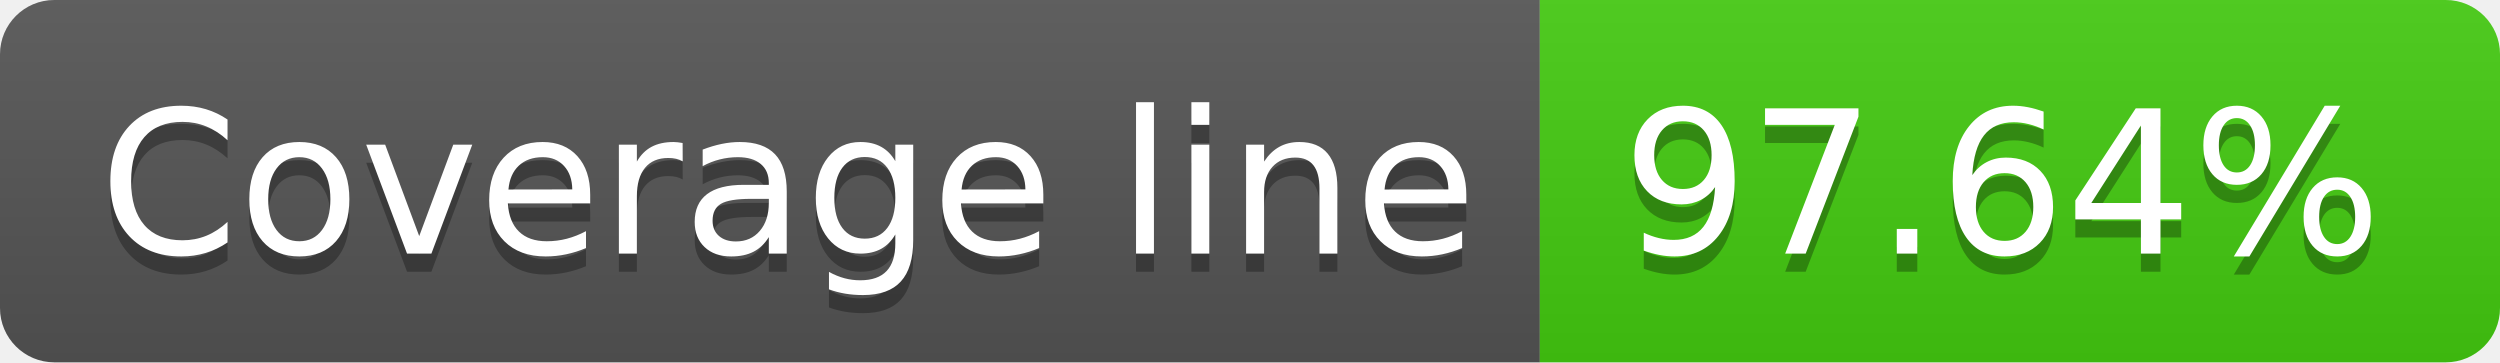
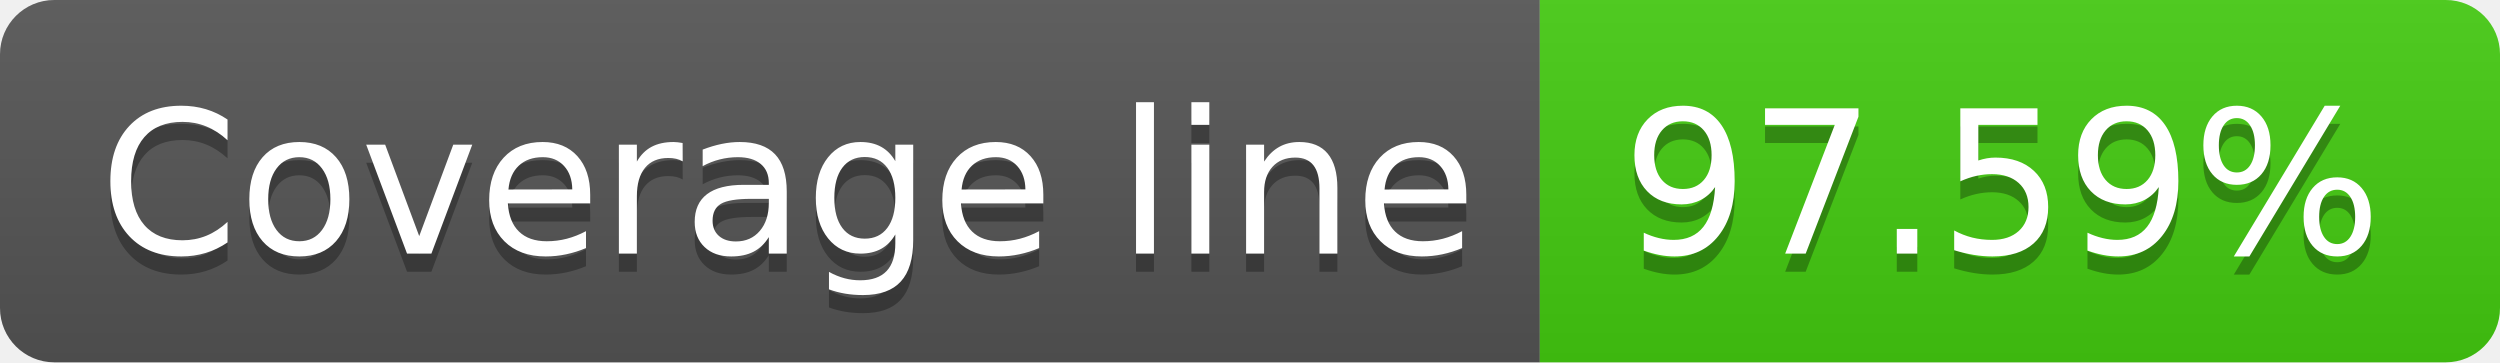
- <svg xmlns="http://www.w3.org/2000/svg" width="138" height="20" role="img" aria-label="Coverage line: 97.64%">
+ <svg xmlns="http://www.w3.org/2000/svg" width="138" height="20" role="img" aria-label="Coverage line: 97.59%">
  <linearGradient id="s" x2="0" y2="100%">
    <stop offset="0" stop-color="#bbb" stop-opacity=".1" />
    <stop offset="1" stop-opacity=".1" />
  </linearGradient>
  <clipPath id="r">
    <rect width="138" height="20" rx="3" fill="#fff" />
  </clipPath>
  <g clip-path="url(#r)">
    <rect width="85" height="20" fill="#555" />
    <rect x="85" width="53" height="20" fill="#4c1" />
    <rect width="138" height="20" fill="url(#s)" />
  </g>
  <g fill="#fff" text-anchor="middle" font-family="Verdana,Geneva,DejaVu Sans,sans-serif" text-rendering="geometricPrecision" font-size="110">
    <text aria-hidden="true" x="435" y="150" fill="#010101" fill-opacity=".3" transform="scale(.1)" textLength="750">Coverage line</text>
    <text x="435" y="140" transform="scale(.1)" fill="#fff" textLength="750">Coverage line</text>
-     <text aria-hidden="true" x="1105" y="150" fill="#010101" fill-opacity=".3" transform="scale(.1)" textLength="430">97.64%</text>
-     <text x="1105" y="140" transform="scale(.1)" fill="#fff" textLength="430">97.64%</text>
+     <text aria-hidden="true" x="1105" y="150" fill="#010101" fill-opacity=".3" transform="scale(.1)" textLength="430">97.59%</text>
+     <text x="1105" y="140" transform="scale(.1)" fill="#fff" textLength="430">97.59%</text>
  </g>
</svg>
